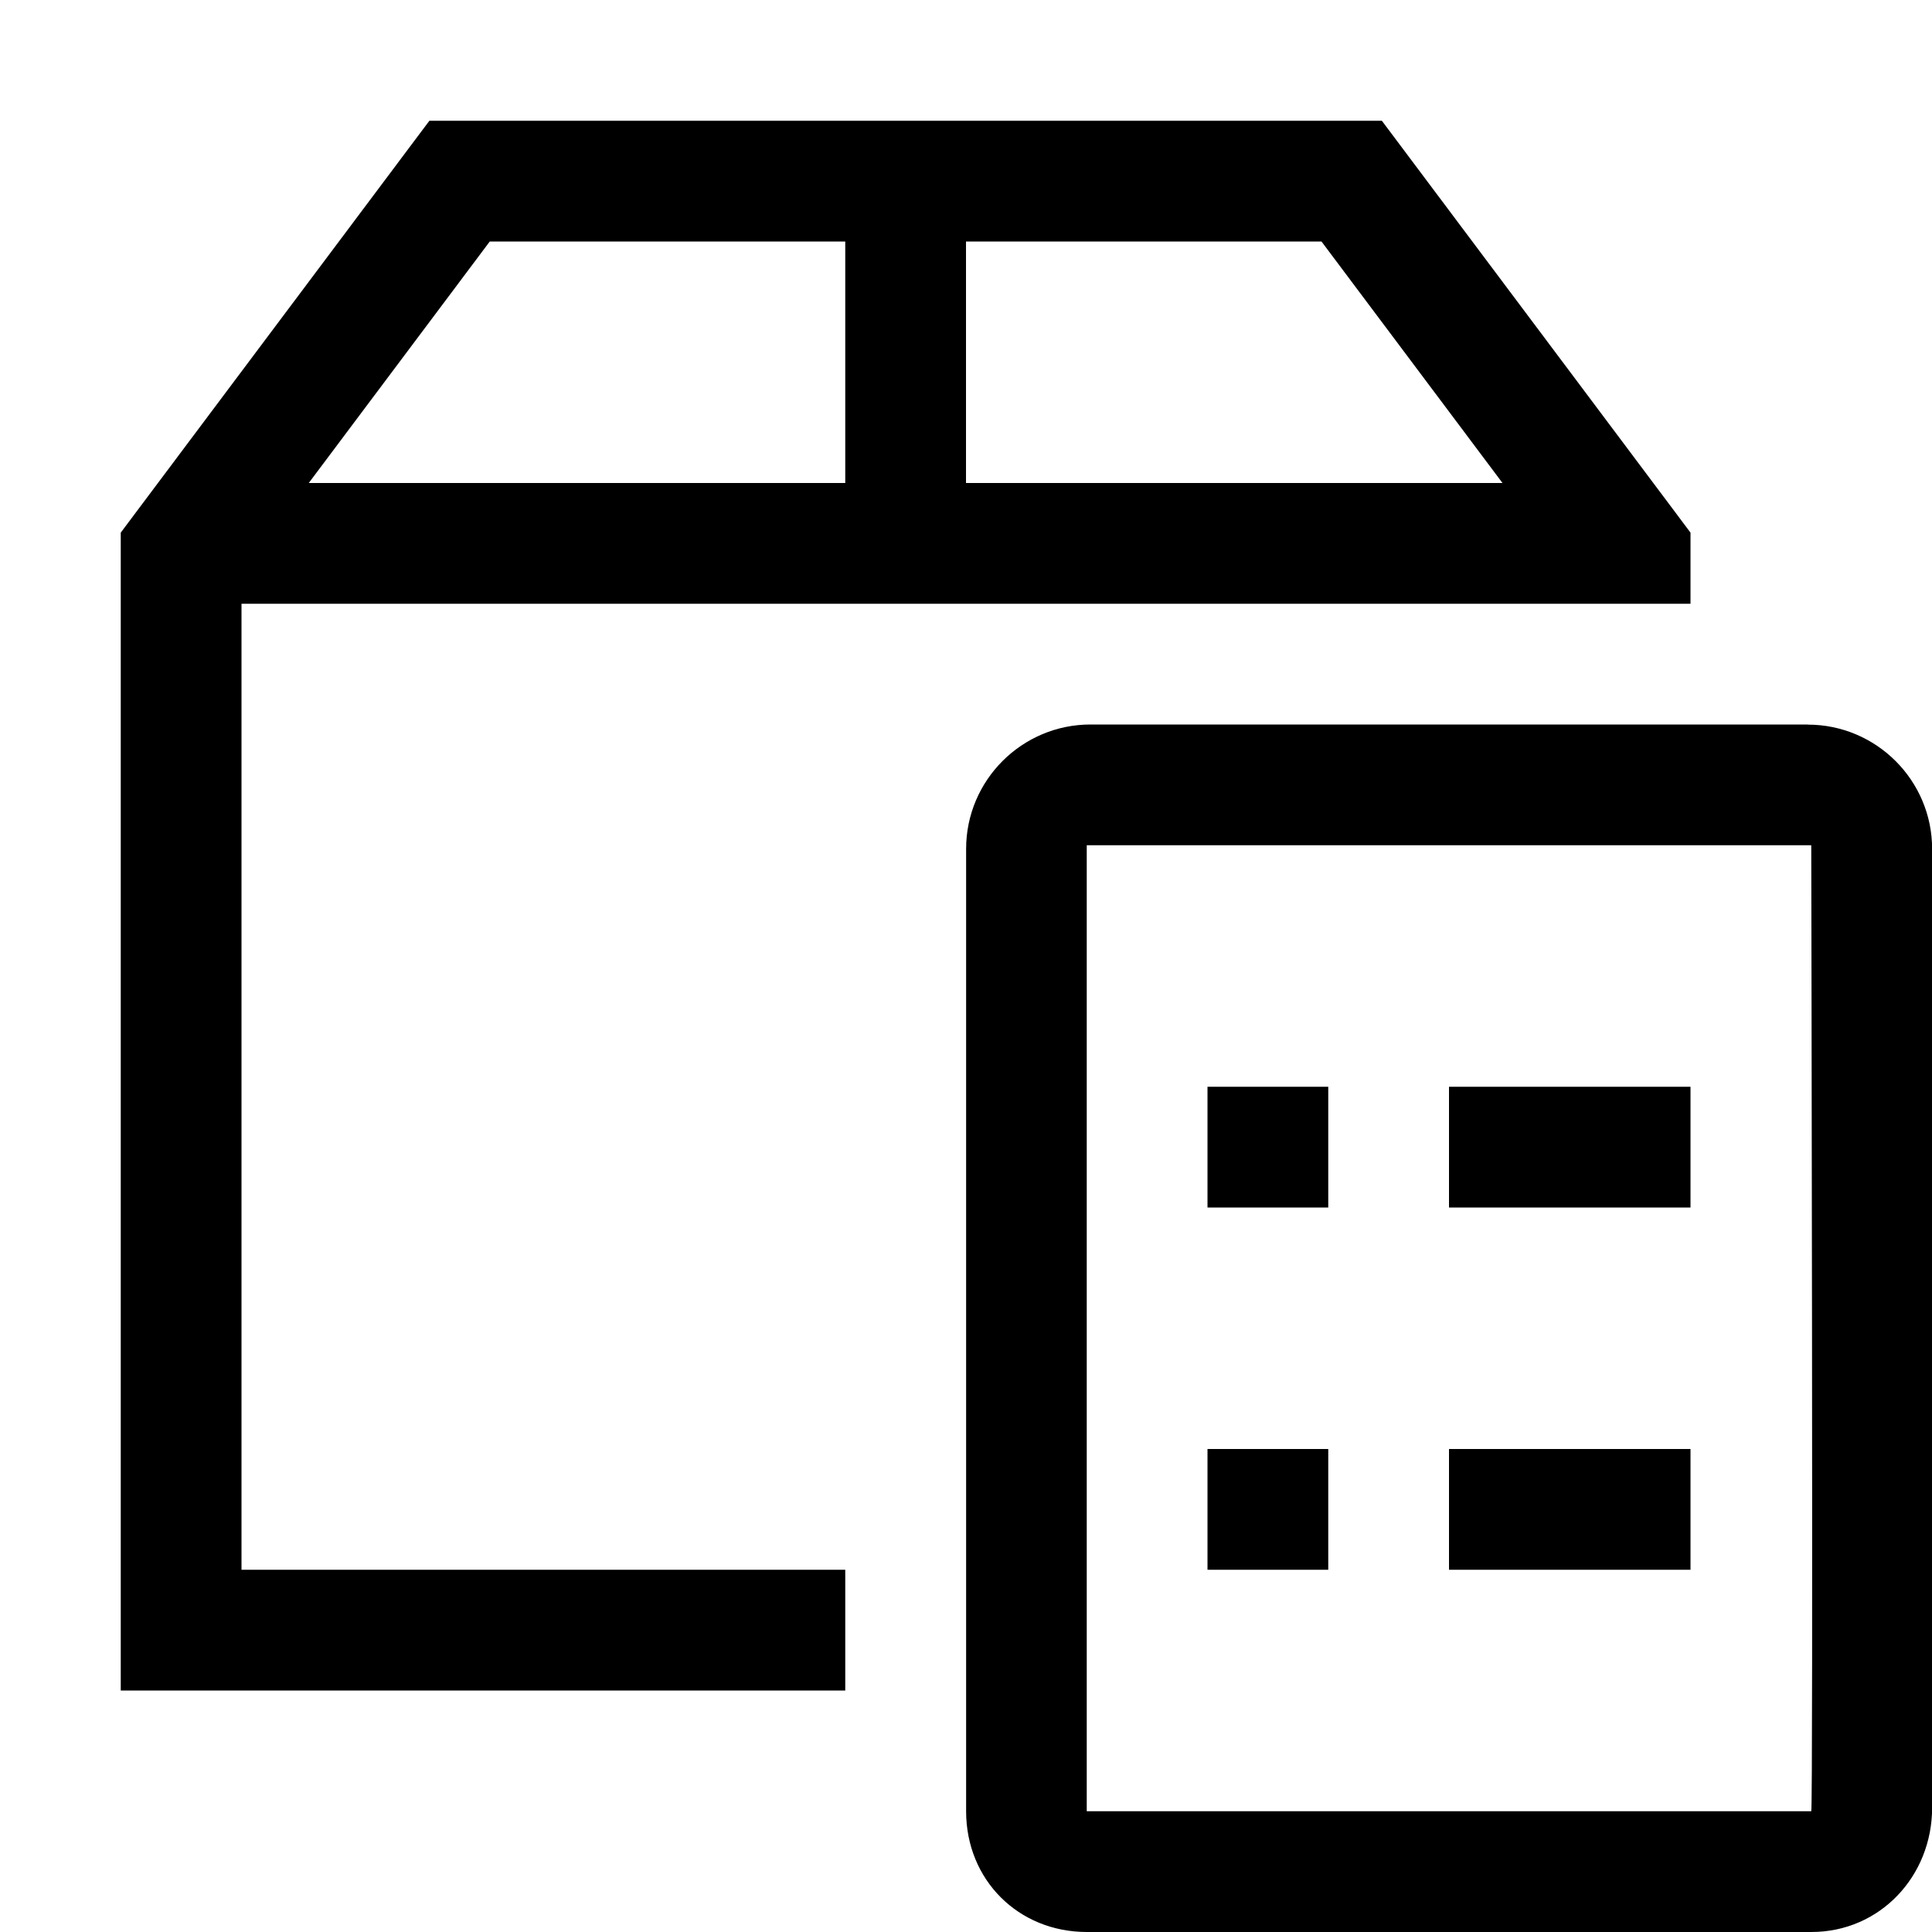
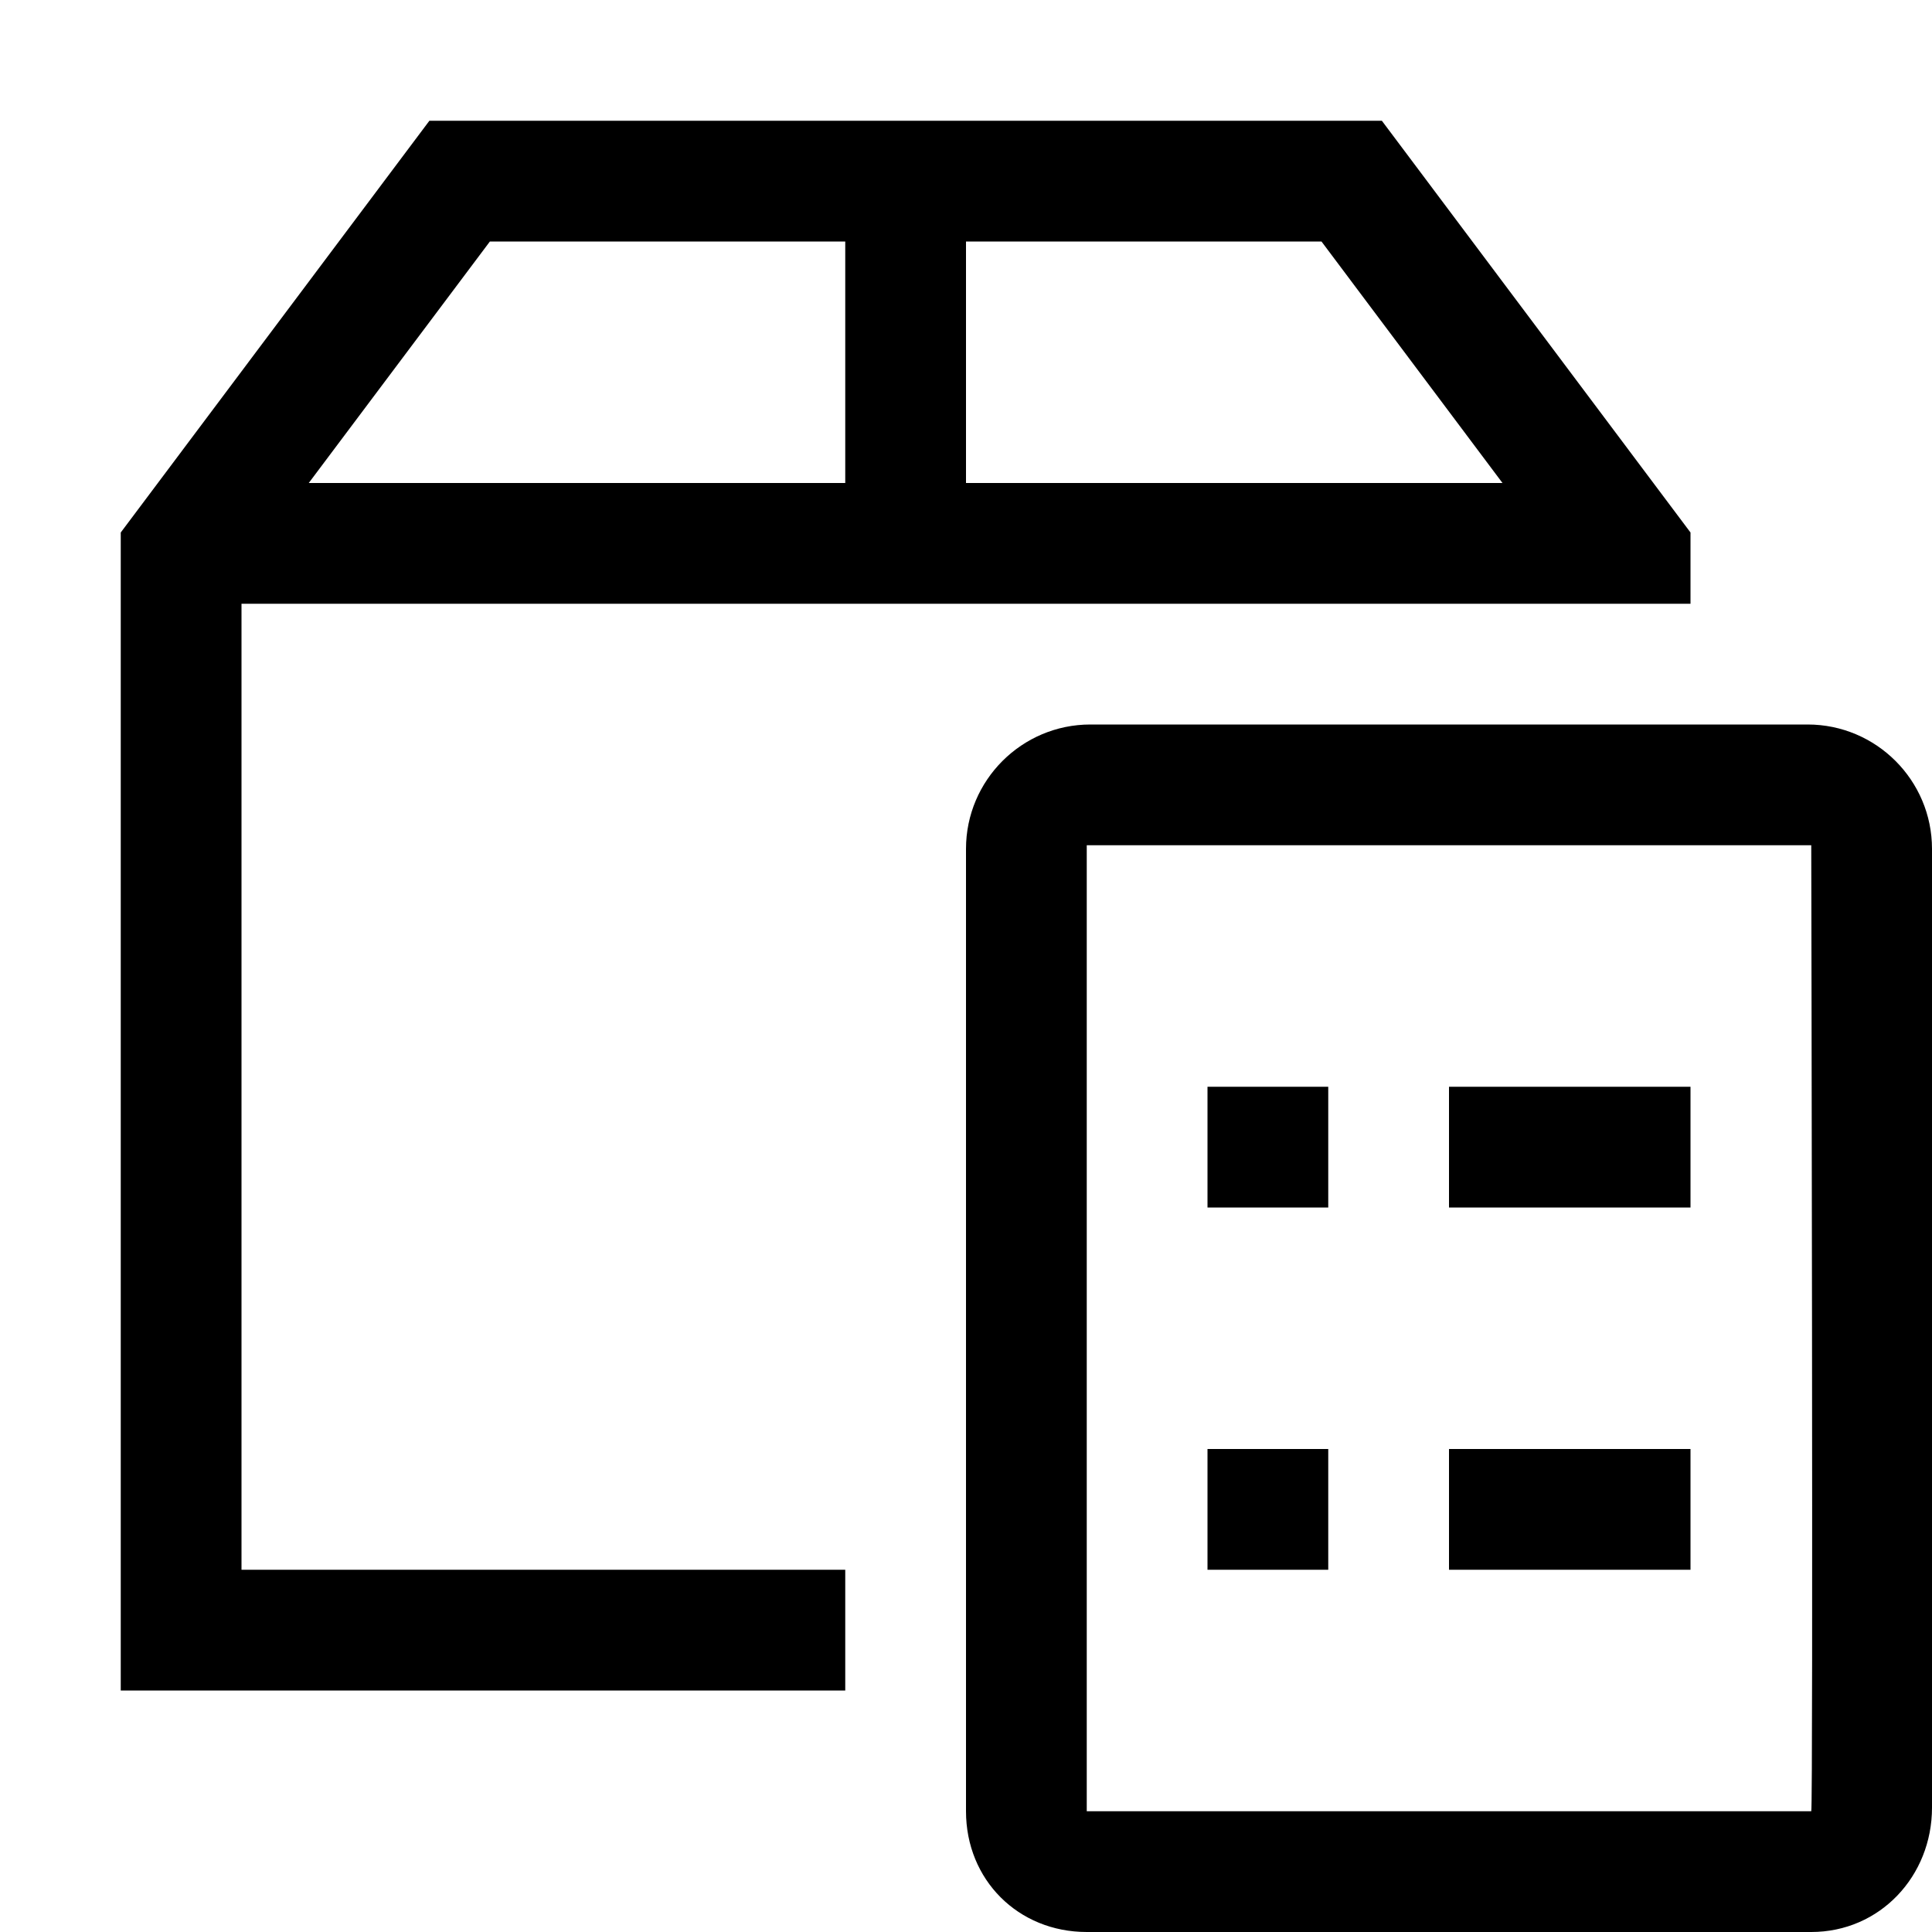
- <svg xmlns="http://www.w3.org/2000/svg" id="icons" viewBox="0 0 16 16">
-   <defs>
-     <style>.cls-1{fill:none;}.cls-1,.cls-2{stroke-width:0px;}</style>
-   </defs>
-   <path class="cls-2" d="m2,5h12v-.589l-2.556-3.411H3.556l-2.556,3.411v9.589h6v-1H2V5Zm6-3h2.944l1.499,2h-4.443v-2Zm-3.944,0h2.944v2H2.557l1.499-2Zm10.914,4h-5.939c-.568,0-1.03.462-1.03,1.03v7.97c0,.568.432,1,1,1h6c.568,0,1-.462,1-1.03v-7.939c0-.568-.462-1.03-1.03-1.03Zm.03,9h-6V7h6s.017,8,0,8Zm-3-6h2v1h-2v-1Zm0,3h2v1h-2v-1Zm-2-3h1v1h-1v-1Zm0,3h1v1h-1v-1Z" />
-   <rect class="cls-1" width="16" height="16" />
+ <svg xmlns="http://www.w3.org/2000/svg" viewBox="0 0 16 16">
+   <path d="M2 5h12v-.59L11.444 1H3.556L1 4.41V14h6v-1H2V5zm6-3h2.944l1.499 2H8V2zM4.056 2H7v2H2.557l1.5-2zM14.97 6H9.03C8.462 6 8 6.462 8 7.03V15c0 .568.432 1 1 1h6c.568 0 1-.462 1-1.03V7.03C16 6.462 15.538 6 14.97 6zm.03 9H9V7h6s.017 8 0 8zm-3-6h2v1h-2V9zm0 3h2v1h-2v-1zm-2-3h1v1h-1V9zm0 3h1v1h-1v-1z" stroke-width="0" />
+   <path stroke-width="0" fill="none" d="M0 0h16v16H0z" />
</svg>
